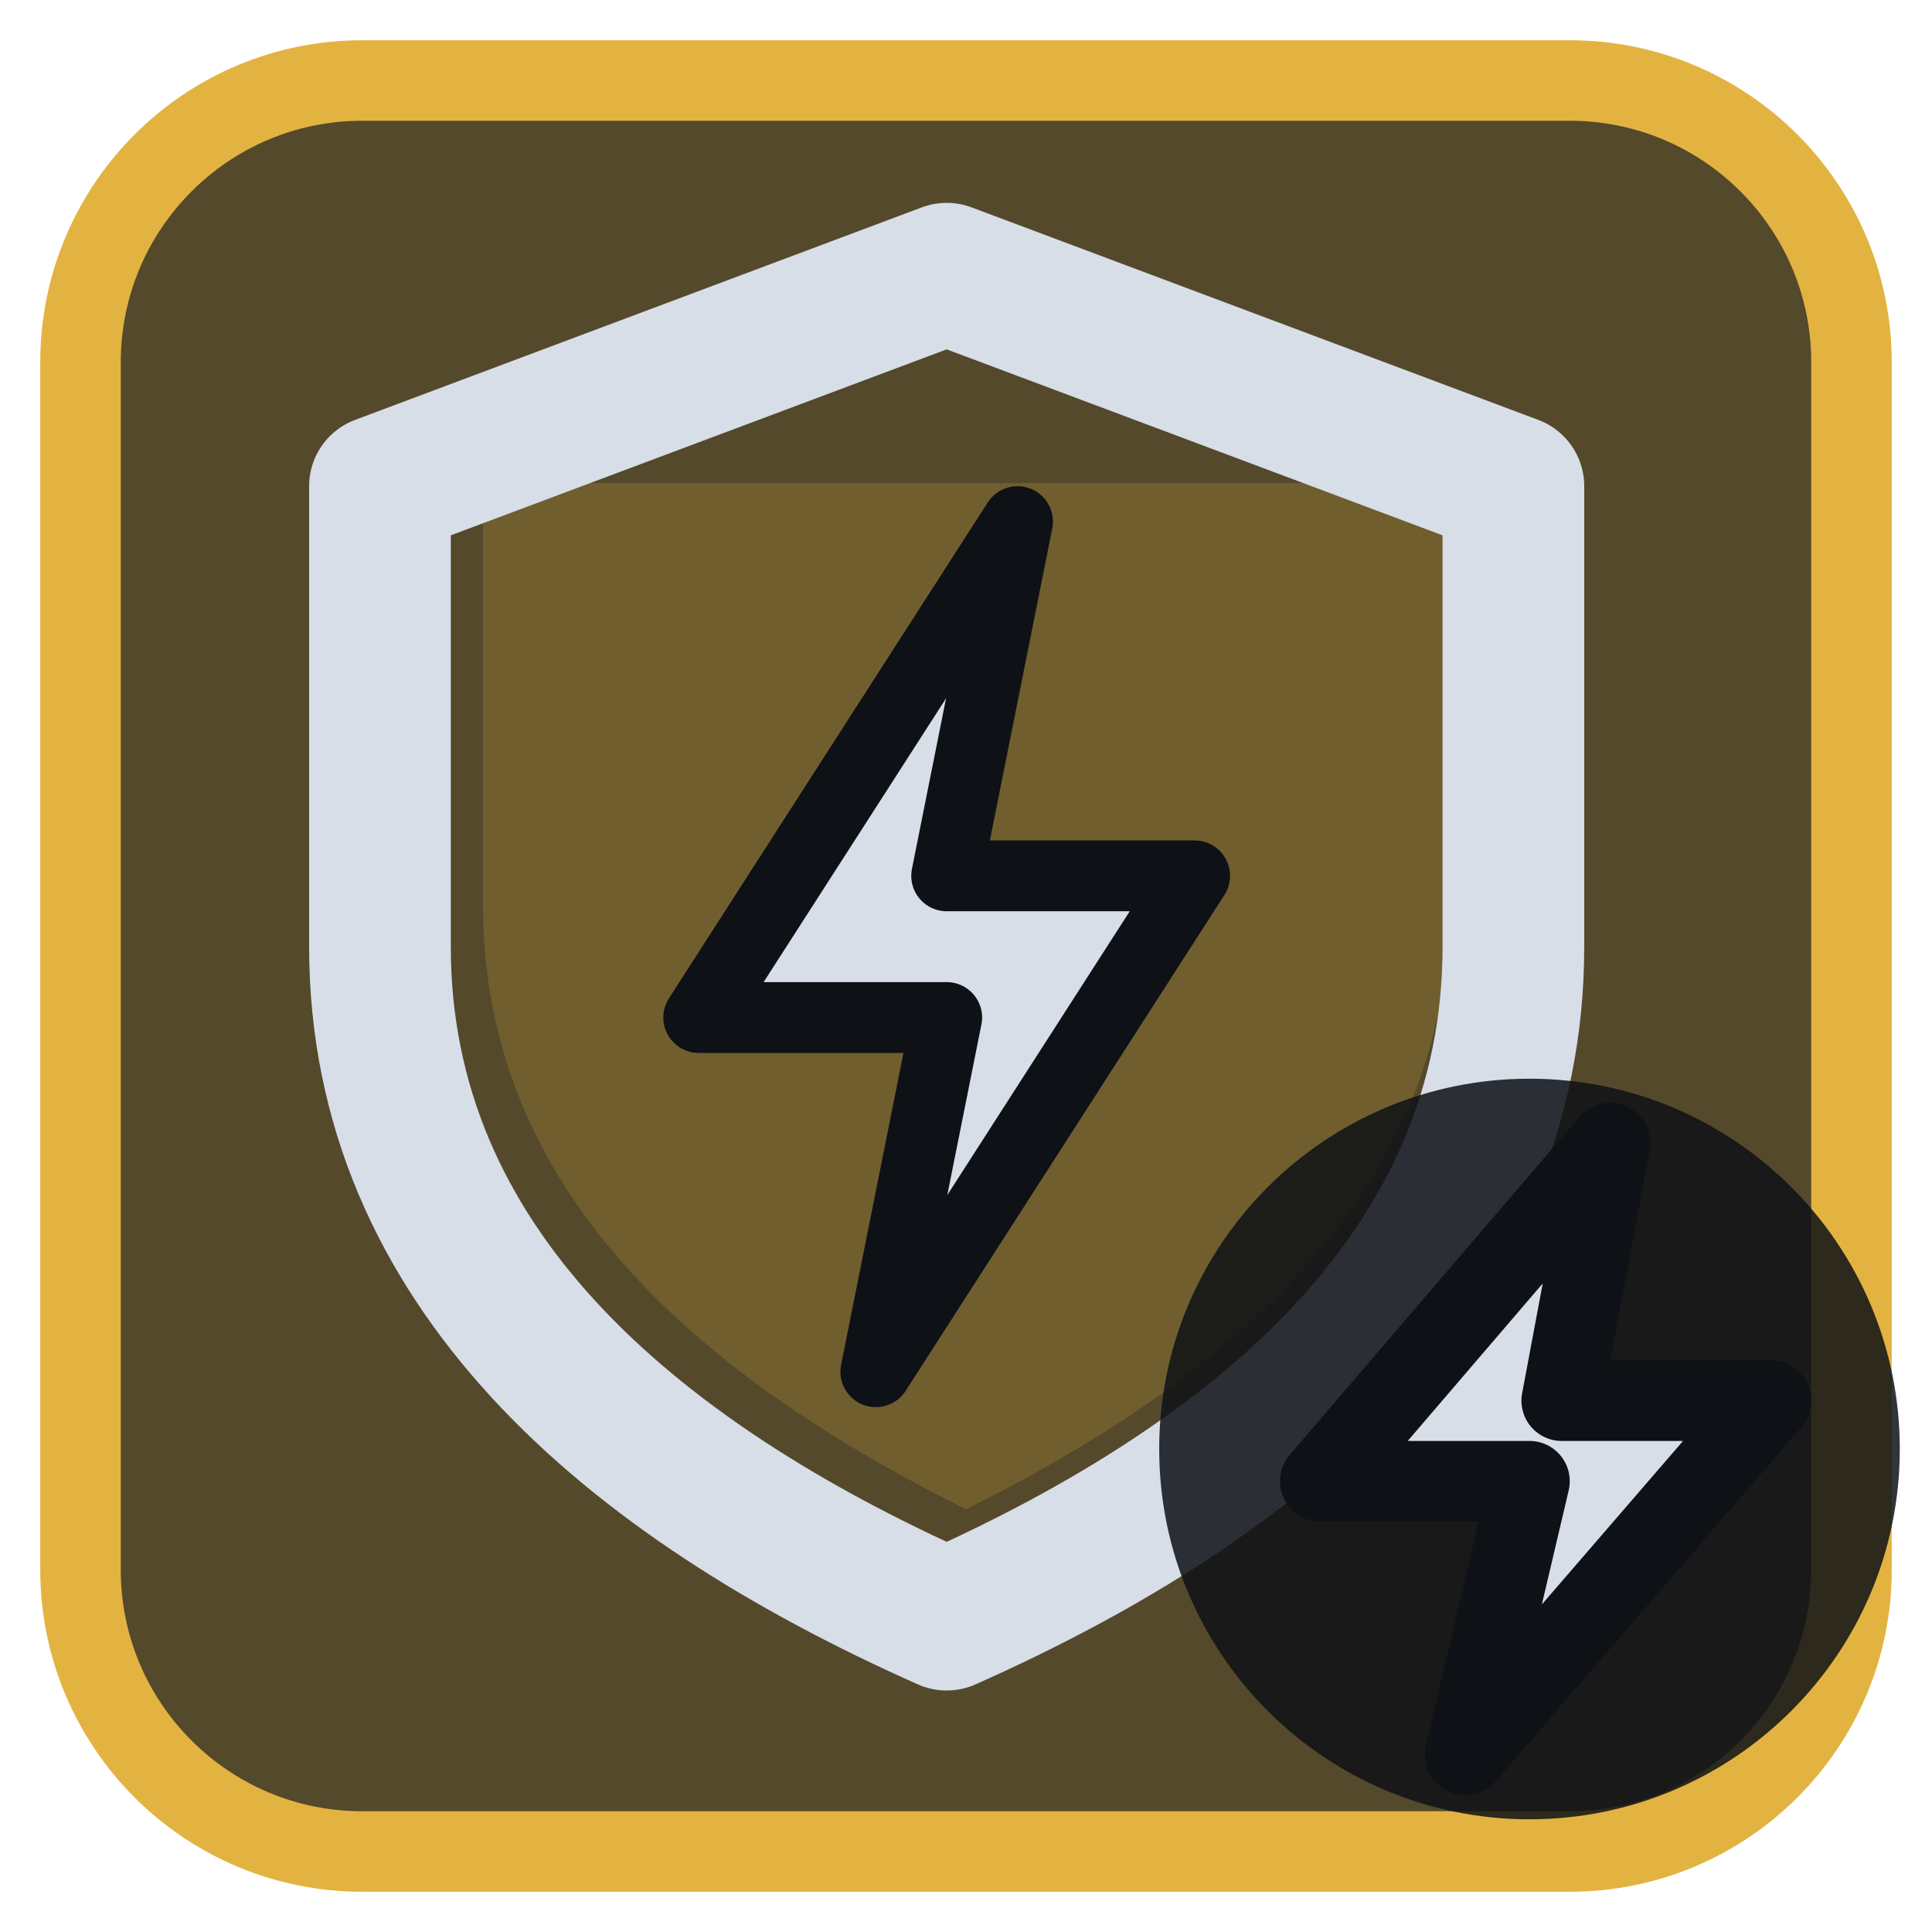
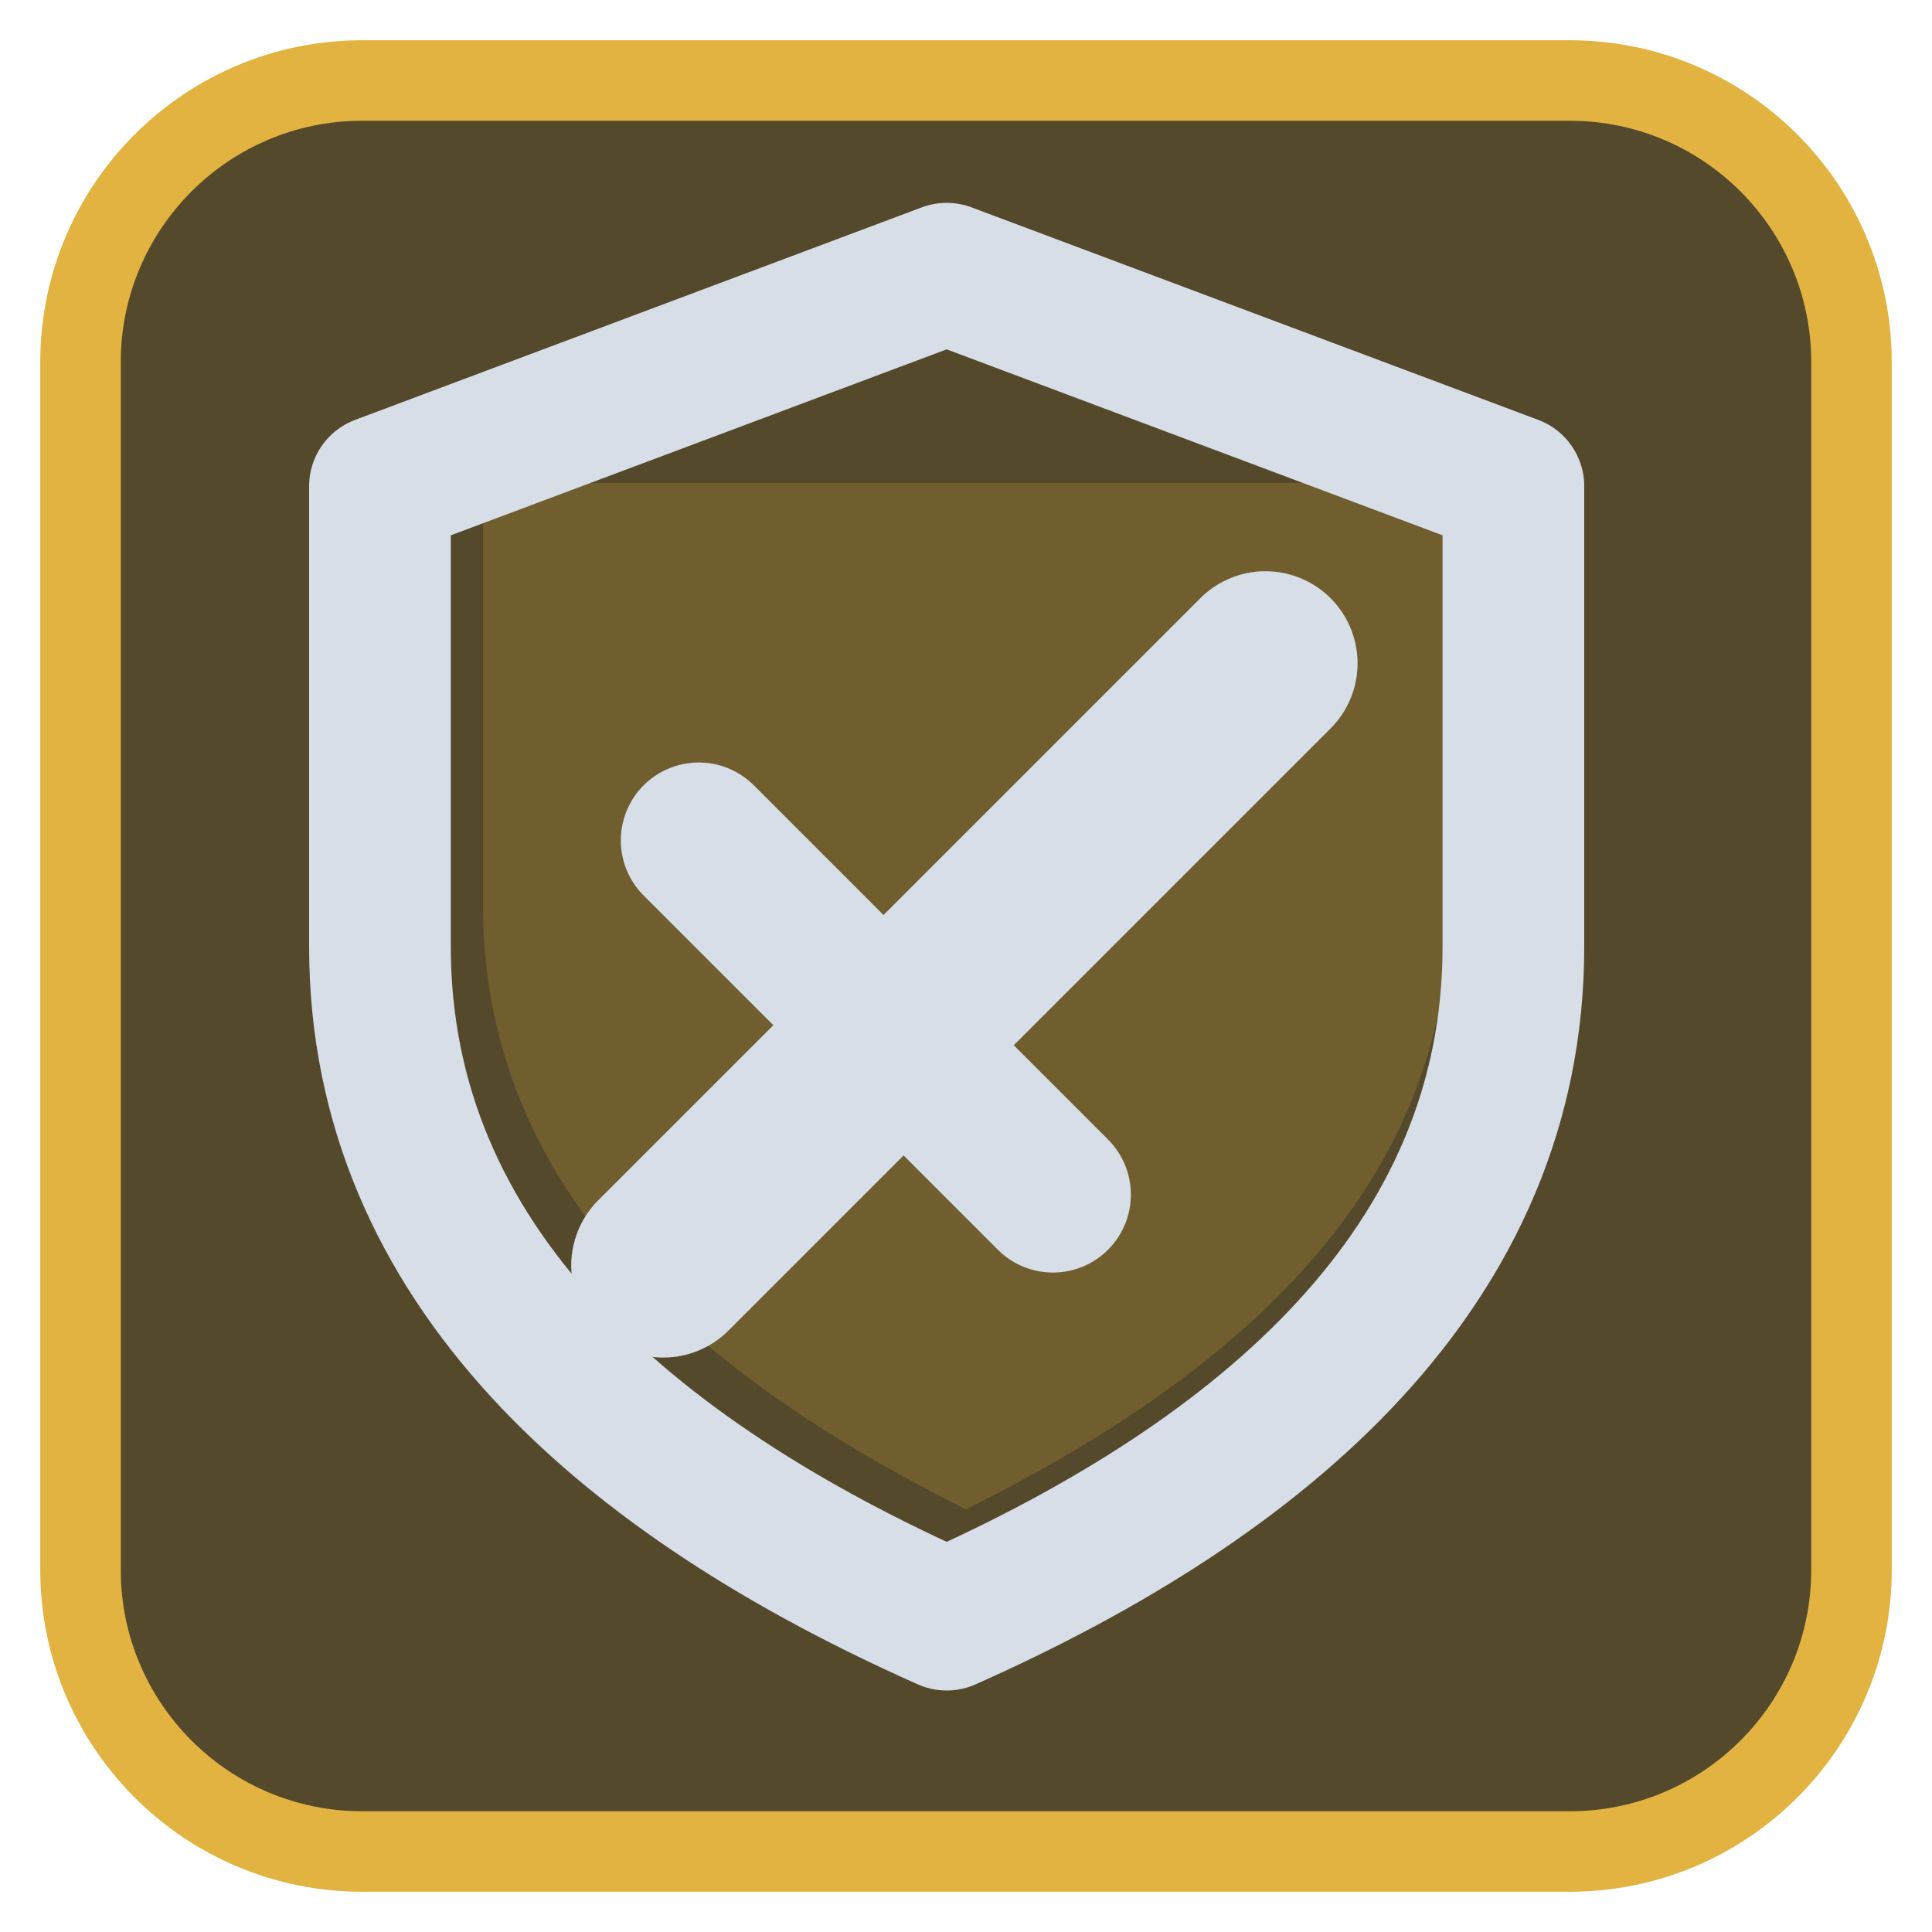
<svg xmlns="http://www.w3.org/2000/svg" viewBox="0 0 24 24" width="24" height="24">
  <rect x="1" y="1" width="22" height="22" rx="3.5" fill="#54492b" stroke="#e3b341" stroke-width="1" />
  <g opacity="0.2" transform="translate(3,3) scale(0.75)">
    <path d="M4 4h16v7c0 5-4 8-8 10-4-2-8-5-8-10z" fill="#e3b341" />
  </g>
  <g transform="translate(1.2,1.2) scale(0.88)">
    <path d="M12 2.5L20 5.5V12C20 16.5 16.5 19.5 12 21.5C7.5 19.5 4 16.5 4 12V5.5Z" fill="none" stroke="#d7dee8" stroke-width="2" stroke-linecap="round" stroke-linejoin="round" />
-     <path d="M13 6L8.5 13H12L11 18L15.5 11H12Z" fill="#d7dee8" stroke="#0e1116" stroke-width="1" stroke-linejoin="round" />
+     <path d="M8 16.5L16.5 8" fill="none" stroke="#d7dee8" stroke-width="2.6" stroke-linecap="round" stroke-linejoin="round" />
+     <path d="M8.5 10.5L13.5 15.5" fill="none" stroke="#d7dee8" stroke-width="2.2" stroke-linecap="round" stroke-linejoin="round" />
  </g>
-   <circle cx="19" cy="18" r="4.6" fill="#0e1116" fill-opacity="0.85" />
-   <path d="M20 14.2L16.4 18.4H19L18.2 21.8L22 17.4H19.4Z" fill="#d7dee8" stroke="#0e1116" stroke-width="1" stroke-linejoin="round" />
</svg>
